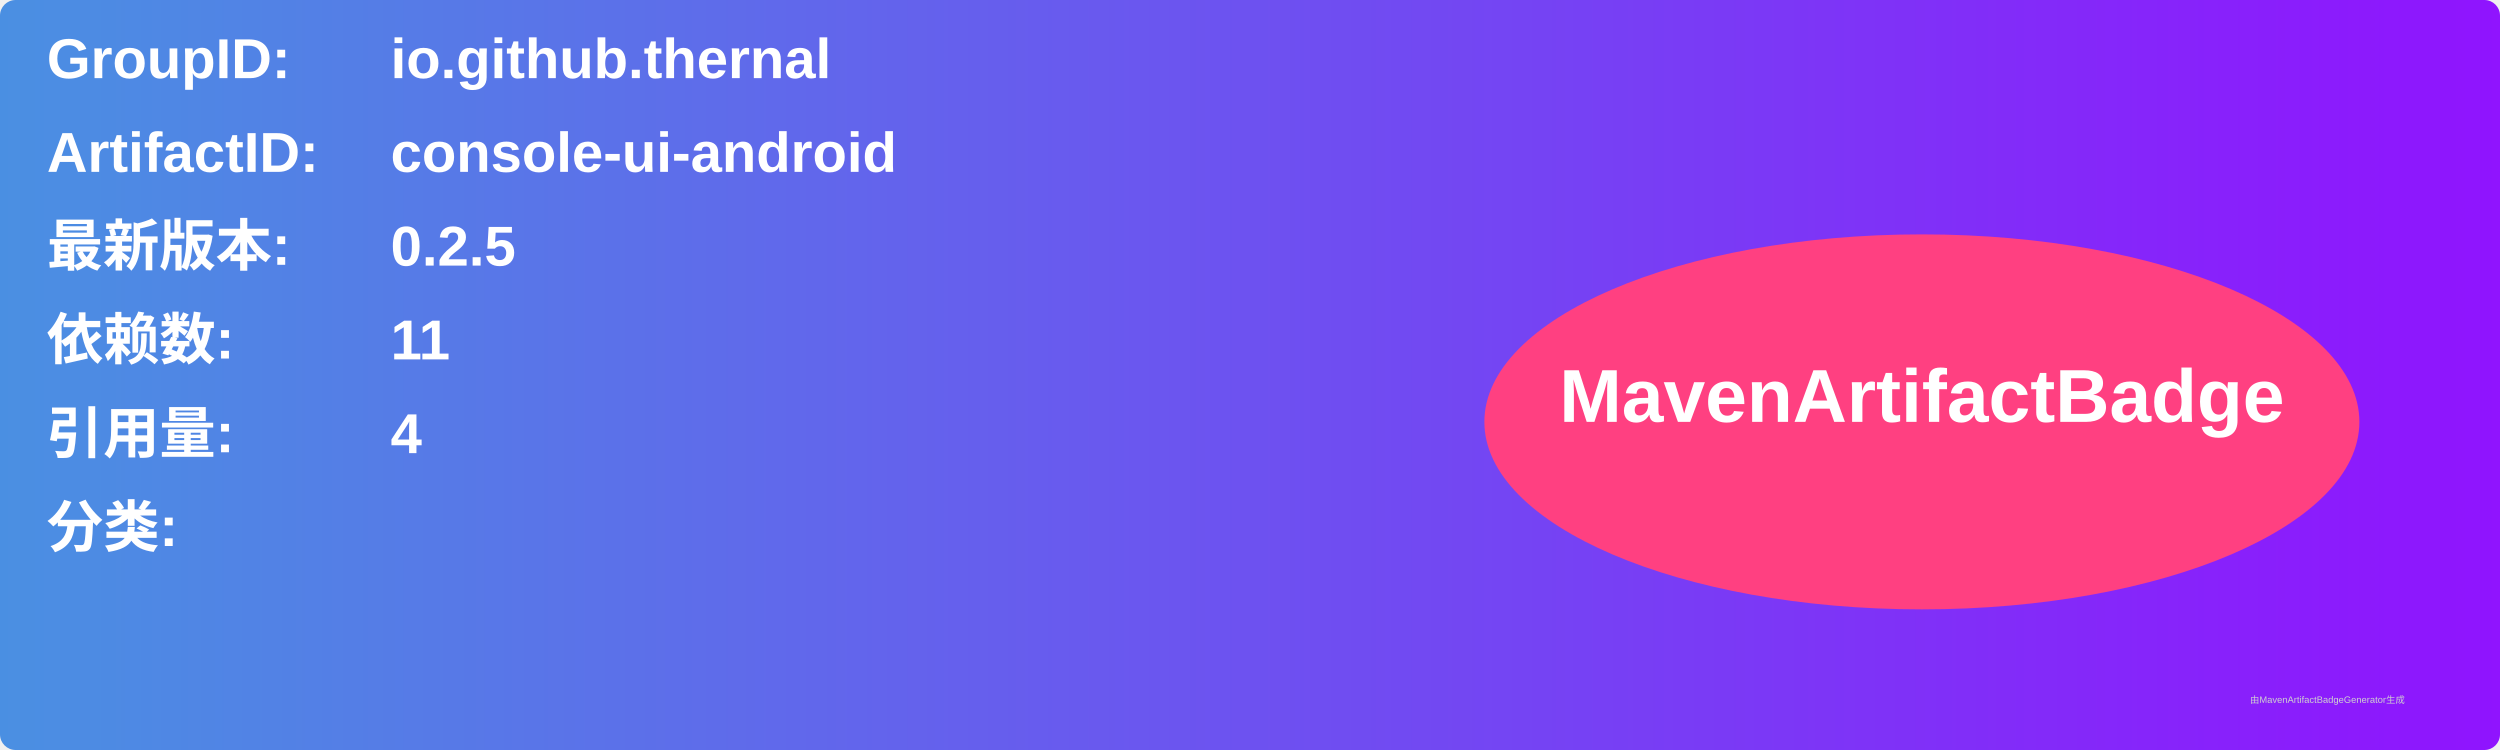
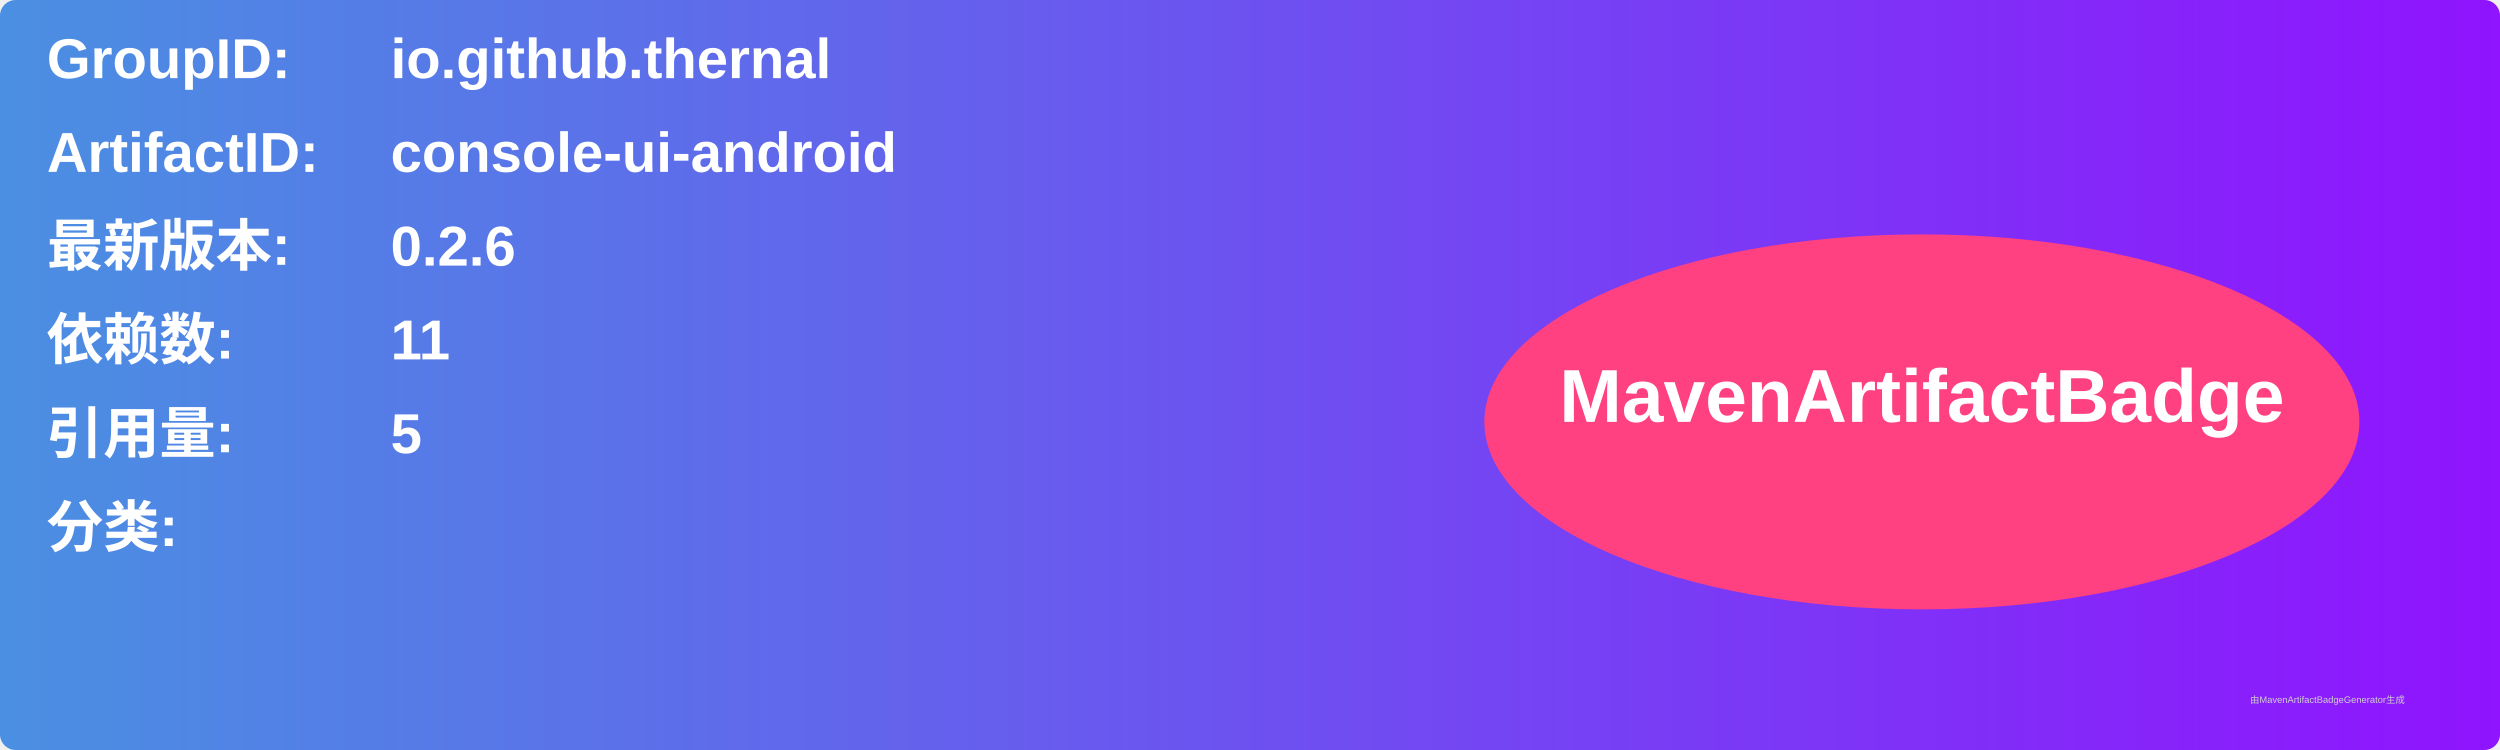
<svg xmlns="http://www.w3.org/2000/svg" width="800" height="240" viewBox="0 0 800 240">
  <linearGradient id="grad" x1="0%" y1="0%" x2="100%" y2="0%">
    <stop offset="0%" stop-color="#4a90e2" />
    <stop offset="100%" stop-color="#9013fe" />
  </linearGradient>
  <rect width="100%" height="100%" rx="5" ry="5" fill="url(#grad)" />
  <g transform="translate(15, 15)">
    <text x="0" y="10" font-family="Arial" font-size="18" fill="white" font-weight="bold" width="260">GroupID:</text>
    <text x="110" y="10" font-family="Arial" font-size="18" fill="white" font-weight="bold" width="460">io.github.thernal</text>
    <text x="0" y="40" font-family="Arial" font-size="18" fill="white" font-weight="bold" width="260">ArtifactID:</text>
    <text x="110" y="40" font-family="Arial" font-size="18" fill="white" font-weight="bold" width="460">console-ui-android</text>
    <text x="0" y="70" font-family="Arial" font-size="18" fill="white" font-weight="bold">最新版本:</text>
    <text x="110" y="70" font-family="Arial" font-size="18" fill="white" font-weight="bold">
-       <tspan font-weight="bold">0.2.5</tspan>
+       <tspan font-weight="bold">0.2.6</tspan>
    </text>
    <text x="0" y="100" font-family="Arial" font-size="18" fill="white" font-weight="bold">依赖数: </text>
    <text x="110" y="100" font-family="Arial" font-size="18" fill="white">
      <tspan font-weight="bold">11</tspan>
    </text>
    <text x="0" y="130" font-family="Arial" font-size="18" fill="white" font-weight="bold">引用量: </text>
    <text x="110" y="130" font-family="Arial" font-size="18" fill="white">
-       <tspan font-weight="bold">4</tspan>
+       <tspan font-weight="bold">5</tspan>
    </text>
    <text x="0" y="160" font-family="Arial" font-size="18" fill="white" font-weight="bold">分类:</text>
    <text x="10" y="190" font-family="Arial" font-size="10" fill="white">
      <tspan font-weight="bold" />
    </text>
    <ellipse cx="600" cy="120" rx="140" ry="60" fill="#ff4081" />
    <text x="600" y="120" text-anchor="middle" font-family="Arial" font-size="24" fill="white" font-weight="bold">MavenArtifactBadge</text>
  </g>
  <text x="720" y="225" font-family="Arial" font-size="3" fill="#d0d0d0">由MavenArtifactBadgeGenerator生成</text>
</svg>
